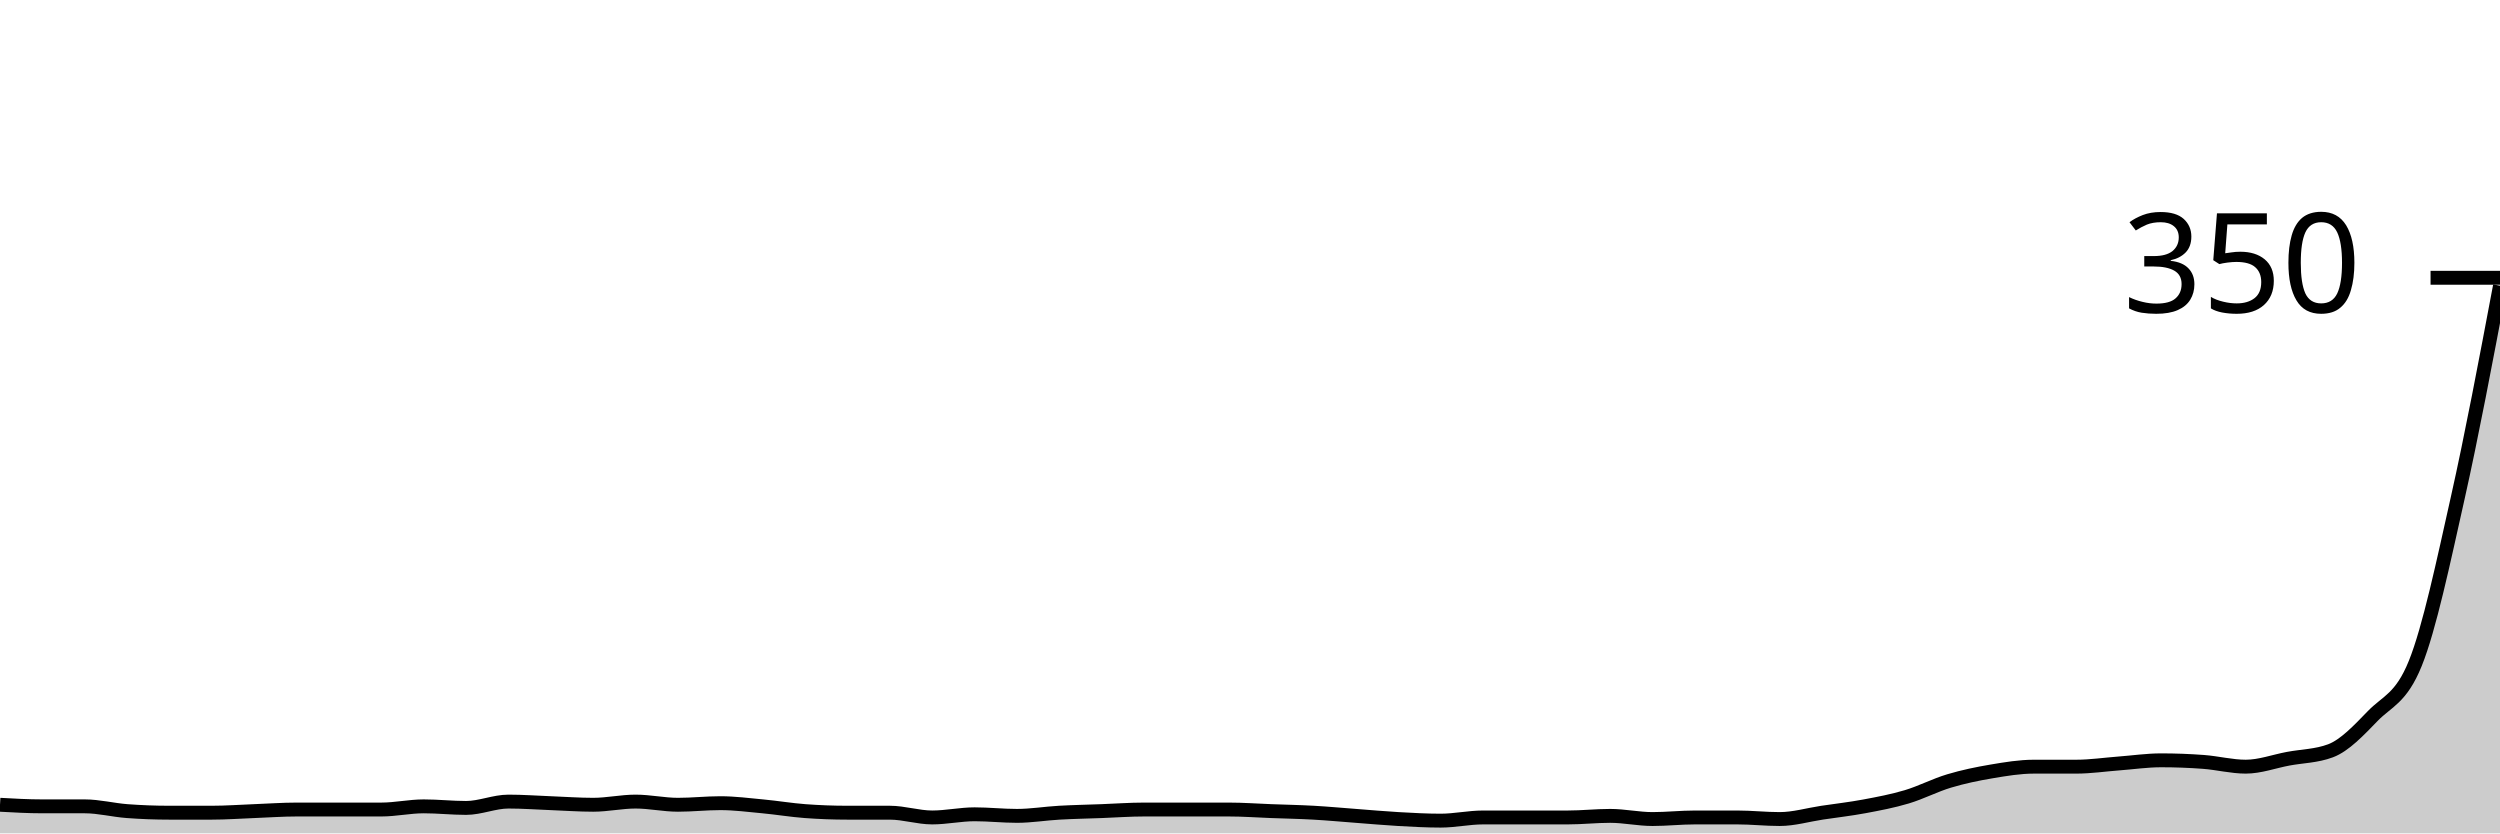
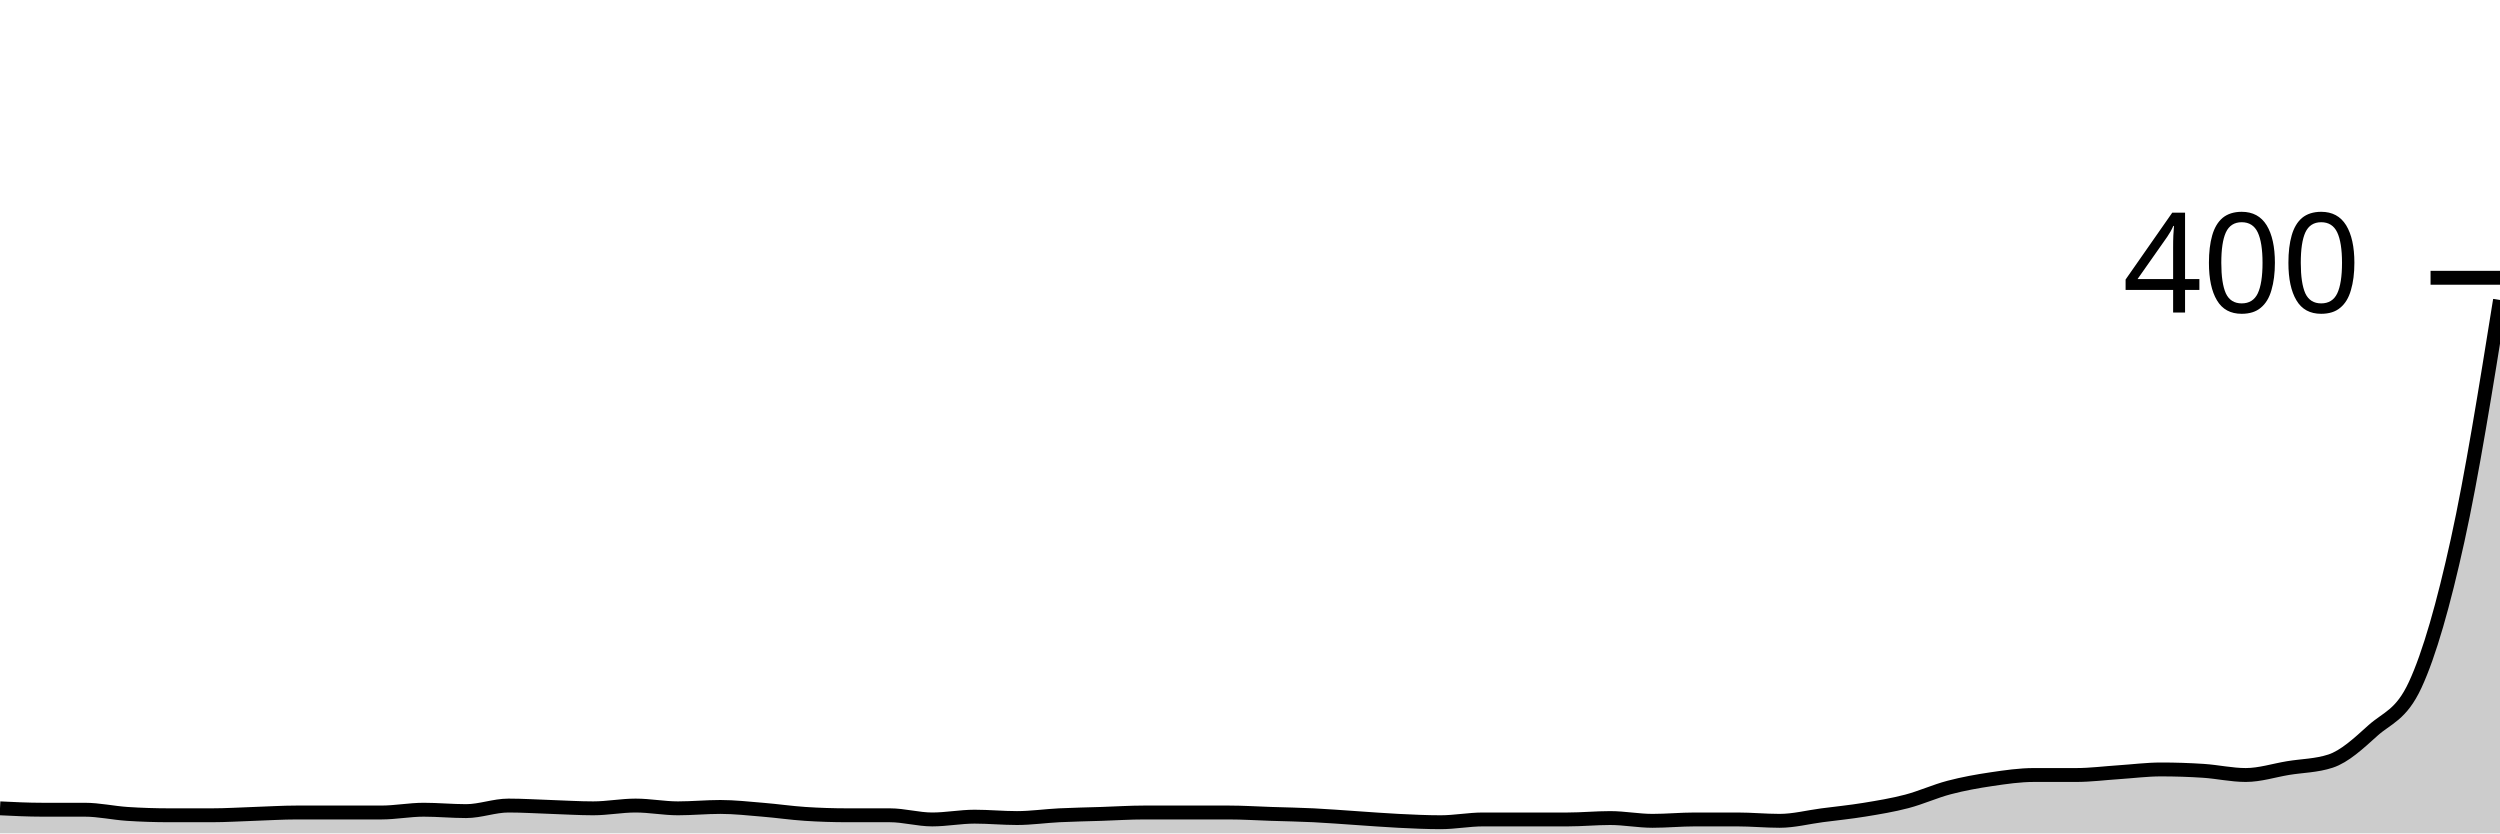
<svg xmlns="http://www.w3.org/2000/svg" viewBox="0 0 180 60">
  <g transform="translate(0,20)">
-     <path class="area" fill="rgba(0, 0, 0, 0.2)" d="M0,37.943C1.017,38,2.034,38.057,3.051,38.057C4.068,38.057,5.085,38.057,6.102,38.057C7.119,38.057,8.136,38.324,9.153,38.4C10.169,38.476,11.186,38.514,12.203,38.514C13.22,38.514,14.237,38.514,15.254,38.514C16.271,38.514,17.288,38.438,18.305,38.4C19.322,38.362,20.339,38.286,21.356,38.286C22.373,38.286,23.39,38.286,24.407,38.286C25.424,38.286,26.441,38.286,27.458,38.286C28.475,38.286,29.492,38.057,30.508,38.057C31.525,38.057,32.542,38.171,33.559,38.171C34.576,38.171,35.593,37.714,36.61,37.714C37.627,37.714,38.644,37.79,39.661,37.829C40.678,37.867,41.695,37.943,42.712,37.943C43.729,37.943,44.746,37.714,45.763,37.714C46.78,37.714,47.797,37.943,48.814,37.943C49.831,37.943,50.847,37.829,51.864,37.829C52.881,37.829,53.898,37.962,54.915,38.057C55.932,38.152,56.949,38.324,57.966,38.4C58.983,38.476,60,38.514,61.017,38.514C62.034,38.514,63.051,38.514,64.068,38.514C65.085,38.514,66.102,38.857,67.119,38.857C68.136,38.857,69.153,38.629,70.169,38.629C71.186,38.629,72.203,38.743,73.22,38.743C74.237,38.743,75.254,38.571,76.271,38.514C77.288,38.457,78.305,38.438,79.322,38.4C80.339,38.362,81.356,38.286,82.373,38.286C83.39,38.286,84.407,38.286,85.424,38.286C86.441,38.286,87.458,38.286,88.475,38.286C89.492,38.286,90.508,38.362,91.525,38.4C92.542,38.438,93.559,38.457,94.576,38.514C95.593,38.571,96.61,38.667,97.627,38.743C98.644,38.819,99.661,38.914,100.678,38.971C101.695,39.029,102.712,39.086,103.729,39.086C104.746,39.086,105.763,38.857,106.78,38.857C107.797,38.857,108.814,38.857,109.831,38.857C110.847,38.857,111.864,38.857,112.881,38.857C113.898,38.857,114.915,38.743,115.932,38.743C116.949,38.743,117.966,38.971,118.983,38.971C120,38.971,121.017,38.857,122.034,38.857C123.051,38.857,124.068,38.857,125.085,38.857C126.102,38.857,127.119,38.971,128.136,38.971C129.153,38.971,130.169,38.667,131.186,38.514C132.203,38.362,133.22,38.248,134.237,38.057C135.254,37.867,136.271,37.676,137.288,37.371C138.305,37.067,139.322,36.533,140.339,36.229C141.356,35.924,142.373,35.714,143.39,35.543C144.407,35.371,145.424,35.2,146.441,35.2C147.458,35.2,148.475,35.2,149.492,35.2C150.508,35.2,151.525,35.048,152.542,34.971C153.559,34.895,154.576,34.743,155.593,34.743C156.61,34.743,157.627,34.781,158.644,34.857C159.661,34.933,160.678,35.2,161.695,35.2C162.712,35.2,163.729,34.819,164.746,34.629C165.763,34.438,166.78,34.438,167.797,34.057C168.814,33.676,169.831,32.59,170.847,31.543C171.864,30.495,172.881,30.286,173.898,27.771C174.915,25.257,175.932,20.419,176.949,15.886C177.966,11.352,178.983,5.962,180,0.571L180,40C178.983,40,177.966,40,176.949,40C175.932,40,174.915,40,173.898,40C172.881,40,171.864,40,170.847,40C169.831,40,168.814,40,167.797,40C166.78,40,165.763,40,164.746,40C163.729,40,162.712,40,161.695,40C160.678,40,159.661,40,158.644,40C157.627,40,156.61,40,155.593,40C154.576,40,153.559,40,152.542,40C151.525,40,150.508,40,149.492,40C148.475,40,147.458,40,146.441,40C145.424,40,144.407,40,143.39,40C142.373,40,141.356,40,140.339,40C139.322,40,138.305,40,137.288,40C136.271,40,135.254,40,134.237,40C133.22,40,132.203,40,131.186,40C130.169,40,129.153,40,128.136,40C127.119,40,126.102,40,125.085,40C124.068,40,123.051,40,122.034,40C121.017,40,120,40,118.983,40C117.966,40,116.949,40,115.932,40C114.915,40,113.898,40,112.881,40C111.864,40,110.847,40,109.831,40C108.814,40,107.797,40,106.78,40C105.763,40,104.746,40,103.729,40C102.712,40,101.695,40,100.678,40C99.661,40,98.644,40,97.627,40C96.61,40,95.593,40,94.576,40C93.559,40,92.542,40,91.525,40C90.508,40,89.492,40,88.475,40C87.458,40,86.441,40,85.424,40C84.407,40,83.39,40,82.373,40C81.356,40,80.339,40,79.322,40C78.305,40,77.288,40,76.271,40C75.254,40,74.237,40,73.22,40C72.203,40,71.186,40,70.169,40C69.153,40,68.136,40,67.119,40C66.102,40,65.085,40,64.068,40C63.051,40,62.034,40,61.017,40C60,40,58.983,40,57.966,40C56.949,40,55.932,40,54.915,40C53.898,40,52.881,40,51.864,40C50.847,40,49.831,40,48.814,40C47.797,40,46.78,40,45.763,40C44.746,40,43.729,40,42.712,40C41.695,40,40.678,40,39.661,40C38.644,40,37.627,40,36.61,40C35.593,40,34.576,40,33.559,40C32.542,40,31.525,40,30.508,40C29.492,40,28.475,40,27.458,40C26.441,40,25.424,40,24.407,40C23.39,40,22.373,40,21.356,40C20.339,40,19.322,40,18.305,40C17.288,40,16.271,40,15.254,40C14.237,40,13.22,40,12.203,40C11.186,40,10.169,40,9.153,40C8.136,40,7.119,40,6.102,40C5.085,40,4.068,40,3.051,40C2.034,40,1.017,40,0,40Z" />
-     <path class="line" stroke="black" fill="none" d="M0,37.943C1.017,38,2.034,38.057,3.051,38.057C4.068,38.057,5.085,38.057,6.102,38.057C7.119,38.057,8.136,38.324,9.153,38.4C10.169,38.476,11.186,38.514,12.203,38.514C13.22,38.514,14.237,38.514,15.254,38.514C16.271,38.514,17.288,38.438,18.305,38.4C19.322,38.362,20.339,38.286,21.356,38.286C22.373,38.286,23.39,38.286,24.407,38.286C25.424,38.286,26.441,38.286,27.458,38.286C28.475,38.286,29.492,38.057,30.508,38.057C31.525,38.057,32.542,38.171,33.559,38.171C34.576,38.171,35.593,37.714,36.61,37.714C37.627,37.714,38.644,37.79,39.661,37.829C40.678,37.867,41.695,37.943,42.712,37.943C43.729,37.943,44.746,37.714,45.763,37.714C46.78,37.714,47.797,37.943,48.814,37.943C49.831,37.943,50.847,37.829,51.864,37.829C52.881,37.829,53.898,37.962,54.915,38.057C55.932,38.152,56.949,38.324,57.966,38.4C58.983,38.476,60,38.514,61.017,38.514C62.034,38.514,63.051,38.514,64.068,38.514C65.085,38.514,66.102,38.857,67.119,38.857C68.136,38.857,69.153,38.629,70.169,38.629C71.186,38.629,72.203,38.743,73.22,38.743C74.237,38.743,75.254,38.571,76.271,38.514C77.288,38.457,78.305,38.438,79.322,38.4C80.339,38.362,81.356,38.286,82.373,38.286C83.39,38.286,84.407,38.286,85.424,38.286C86.441,38.286,87.458,38.286,88.475,38.286C89.492,38.286,90.508,38.362,91.525,38.4C92.542,38.438,93.559,38.457,94.576,38.514C95.593,38.571,96.61,38.667,97.627,38.743C98.644,38.819,99.661,38.914,100.678,38.971C101.695,39.029,102.712,39.086,103.729,39.086C104.746,39.086,105.763,38.857,106.78,38.857C107.797,38.857,108.814,38.857,109.831,38.857C110.847,38.857,111.864,38.857,112.881,38.857C113.898,38.857,114.915,38.743,115.932,38.743C116.949,38.743,117.966,38.971,118.983,38.971C120,38.971,121.017,38.857,122.034,38.857C123.051,38.857,124.068,38.857,125.085,38.857C126.102,38.857,127.119,38.971,128.136,38.971C129.153,38.971,130.169,38.667,131.186,38.514C132.203,38.362,133.22,38.248,134.237,38.057C135.254,37.867,136.271,37.676,137.288,37.371C138.305,37.067,139.322,36.533,140.339,36.229C141.356,35.924,142.373,35.714,143.39,35.543C144.407,35.371,145.424,35.2,146.441,35.2C147.458,35.2,148.475,35.2,149.492,35.2C150.508,35.2,151.525,35.048,152.542,34.971C153.559,34.895,154.576,34.743,155.593,34.743C156.61,34.743,157.627,34.781,158.644,34.857C159.661,34.933,160.678,35.2,161.695,35.2C162.712,35.2,163.729,34.819,164.746,34.629C165.763,34.438,166.78,34.438,167.797,34.057C168.814,33.676,169.831,32.59,170.847,31.543C171.864,30.495,172.881,30.286,173.898,27.771C174.915,25.257,175.932,20.419,176.949,15.886C177.966,11.352,178.983,5.962,180,0.571" />
+     <path class="area" fill="rgba(0, 0, 0, 0.2)" d="M0,38.2C1.017,38.25,2.034,38.3,3.051,38.3C4.068,38.3,5.085,38.3,6.102,38.3C7.119,38.3,8.136,38.533,9.153,38.6C10.169,38.667,11.186,38.7,12.203,38.7C13.22,38.7,14.237,38.7,15.254,38.7C16.271,38.7,17.288,38.633,18.305,38.6C19.322,38.567,20.339,38.5,21.356,38.5C22.373,38.5,23.39,38.5,24.407,38.5C25.424,38.5,26.441,38.5,27.458,38.5C28.475,38.5,29.492,38.3,30.508,38.3C31.525,38.3,32.542,38.4,33.559,38.4C34.576,38.4,35.593,38,36.61,38C37.627,38,38.644,38.067,39.661,38.1C40.678,38.133,41.695,38.2,42.712,38.2C43.729,38.2,44.746,38,45.763,38C46.78,38,47.797,38.2,48.814,38.2C49.831,38.2,50.847,38.1,51.864,38.1C52.881,38.1,53.898,38.217,54.915,38.3C55.932,38.383,56.949,38.533,57.966,38.6C58.983,38.667,60,38.7,61.017,38.7C62.034,38.7,63.051,38.7,64.068,38.7C65.085,38.7,66.102,39,67.119,39C68.136,39,69.153,38.8,70.169,38.8C71.186,38.8,72.203,38.9,73.22,38.9C74.237,38.9,75.254,38.75,76.271,38.7C77.288,38.65,78.305,38.633,79.322,38.6C80.339,38.567,81.356,38.5,82.373,38.5C83.39,38.5,84.407,38.5,85.424,38.5C86.441,38.5,87.458,38.5,88.475,38.5C89.492,38.5,90.508,38.567,91.525,38.6C92.542,38.633,93.559,38.65,94.576,38.7C95.593,38.75,96.61,38.833,97.627,38.9C98.644,38.967,99.661,39.05,100.678,39.1C101.695,39.15,102.712,39.2,103.729,39.2C104.746,39.2,105.763,39,106.78,39C107.797,39,108.814,39,109.831,39C110.847,39,111.864,39,112.881,39C113.898,39,114.915,38.9,115.932,38.9C116.949,38.9,117.966,39.1,118.983,39.1C120,39.1,121.017,39,122.034,39C123.051,39,124.068,39,125.085,39C126.102,39,127.119,39.1,128.136,39.1C129.153,39.1,130.169,38.833,131.186,38.7C132.203,38.567,133.22,38.467,134.237,38.3C135.254,38.133,136.271,37.967,137.288,37.7C138.305,37.433,139.322,36.967,140.339,36.7C141.356,36.433,142.373,36.25,143.39,36.1C144.407,35.95,145.424,35.8,146.441,35.8C147.458,35.8,148.475,35.8,149.492,35.8C150.508,35.8,151.525,35.667,152.542,35.6C153.559,35.533,154.576,35.4,155.593,35.4C156.61,35.4,157.627,35.433,158.644,35.5C159.661,35.567,160.678,35.8,161.695,35.8C162.712,35.8,163.729,35.467,164.746,35.3C165.763,35.133,166.78,35.133,167.797,34.8C168.814,34.467,169.831,33.517,170.847,32.6C171.864,31.683,172.881,31.5,173.898,29.3C174.915,27.1,175.932,23.517,176.949,18.9C177.966,14.283,178.983,7.942,180,1.6L180,40C178.983,40,177.966,40,176.949,40C175.932,40,174.915,40,173.898,40C172.881,40,171.864,40,170.847,40C169.831,40,168.814,40,167.797,40C166.78,40,165.763,40,164.746,40C163.729,40,162.712,40,161.695,40C160.678,40,159.661,40,158.644,40C157.627,40,156.61,40,155.593,40C154.576,40,153.559,40,152.542,40C151.525,40,150.508,40,149.492,40C148.475,40,147.458,40,146.441,40C145.424,40,144.407,40,143.39,40C142.373,40,141.356,40,140.339,40C139.322,40,138.305,40,137.288,40C136.271,40,135.254,40,134.237,40C133.22,40,132.203,40,131.186,40C130.169,40,129.153,40,128.136,40C127.119,40,126.102,40,125.085,40C124.068,40,123.051,40,122.034,40C121.017,40,120,40,118.983,40C117.966,40,116.949,40,115.932,40C114.915,40,113.898,40,112.881,40C111.864,40,110.847,40,109.831,40C108.814,40,107.797,40,106.78,40C105.763,40,104.746,40,103.729,40C102.712,40,101.695,40,100.678,40C99.661,40,98.644,40,97.627,40C96.61,40,95.593,40,94.576,40C93.559,40,92.542,40,91.525,40C90.508,40,89.492,40,88.475,40C87.458,40,86.441,40,85.424,40C84.407,40,83.39,40,82.373,40C81.356,40,80.339,40,79.322,40C78.305,40,77.288,40,76.271,40C75.254,40,74.237,40,73.22,40C72.203,40,71.186,40,70.169,40C69.153,40,68.136,40,67.119,40C66.102,40,65.085,40,64.068,40C63.051,40,62.034,40,61.017,40C60,40,58.983,40,57.966,40C56.949,40,55.932,40,54.915,40C53.898,40,52.881,40,51.864,40C50.847,40,49.831,40,48.814,40C47.797,40,46.78,40,45.763,40C44.746,40,43.729,40,42.712,40C41.695,40,40.678,40,39.661,40C38.644,40,37.627,40,36.61,40C35.593,40,34.576,40,33.559,40C32.542,40,31.525,40,30.508,40C29.492,40,28.475,40,27.458,40C26.441,40,25.424,40,24.407,40C23.39,40,22.373,40,21.356,40C20.339,40,19.322,40,18.305,40C17.288,40,16.271,40,15.254,40C14.237,40,13.22,40,12.203,40C11.186,40,10.169,40,9.153,40C8.136,40,7.119,40,6.102,40C5.085,40,4.068,40,3.051,40C2.034,40,1.017,40,0,40Z" />
+     <path class="line" stroke="black" fill="none" d="M0,38.2C1.017,38.25,2.034,38.3,3.051,38.3C4.068,38.3,5.085,38.3,6.102,38.3C7.119,38.3,8.136,38.533,9.153,38.6C10.169,38.667,11.186,38.7,12.203,38.7C13.22,38.7,14.237,38.7,15.254,38.7C16.271,38.7,17.288,38.633,18.305,38.6C19.322,38.567,20.339,38.5,21.356,38.5C22.373,38.5,23.39,38.5,24.407,38.5C25.424,38.5,26.441,38.5,27.458,38.5C28.475,38.5,29.492,38.3,30.508,38.3C31.525,38.3,32.542,38.4,33.559,38.4C34.576,38.4,35.593,38,36.61,38C37.627,38,38.644,38.067,39.661,38.1C40.678,38.133,41.695,38.2,42.712,38.2C43.729,38.2,44.746,38,45.763,38C46.78,38,47.797,38.2,48.814,38.2C49.831,38.2,50.847,38.1,51.864,38.1C52.881,38.1,53.898,38.217,54.915,38.3C55.932,38.383,56.949,38.533,57.966,38.6C58.983,38.667,60,38.7,61.017,38.7C62.034,38.7,63.051,38.7,64.068,38.7C65.085,38.7,66.102,39,67.119,39C68.136,39,69.153,38.8,70.169,38.8C71.186,38.8,72.203,38.9,73.22,38.9C74.237,38.9,75.254,38.75,76.271,38.7C77.288,38.65,78.305,38.633,79.322,38.6C80.339,38.567,81.356,38.5,82.373,38.5C83.39,38.5,84.407,38.5,85.424,38.5C86.441,38.5,87.458,38.5,88.475,38.5C89.492,38.5,90.508,38.567,91.525,38.6C92.542,38.633,93.559,38.65,94.576,38.7C95.593,38.75,96.61,38.833,97.627,38.9C98.644,38.967,99.661,39.05,100.678,39.1C101.695,39.15,102.712,39.2,103.729,39.2C104.746,39.2,105.763,39,106.78,39C107.797,39,108.814,39,109.831,39C110.847,39,111.864,39,112.881,39C113.898,39,114.915,38.9,115.932,38.9C116.949,38.9,117.966,39.1,118.983,39.1C120,39.1,121.017,39,122.034,39C123.051,39,124.068,39,125.085,39C126.102,39,127.119,39.1,128.136,39.1C129.153,39.1,130.169,38.833,131.186,38.7C132.203,38.567,133.22,38.467,134.237,38.3C135.254,38.133,136.271,37.967,137.288,37.7C138.305,37.433,139.322,36.967,140.339,36.7C141.356,36.433,142.373,36.25,143.39,36.1C144.407,35.95,145.424,35.8,146.441,35.8C147.458,35.8,148.475,35.8,149.492,35.8C150.508,35.8,151.525,35.667,152.542,35.6C153.559,35.533,154.576,35.4,155.593,35.4C156.61,35.4,157.627,35.433,158.644,35.5C159.661,35.567,160.678,35.8,161.695,35.8C162.712,35.8,163.729,35.467,164.746,35.3C165.763,35.133,166.78,35.133,167.797,34.8C168.814,34.467,169.831,33.517,170.847,32.6C171.864,31.683,172.881,31.5,173.898,29.3C174.915,27.1,175.932,23.517,176.949,18.9C177.966,14.283,178.983,7.942,180,1.6" />
    <path class="axis-ceiling" stroke-width="1" stroke="black" fill="none" d="M175,0L180,0" />
-     <text class="axis-ceiling-label" font-family="sans-serif" text-anchor="end" font-size="10px" x="170" y="2.5">350</text>
+     <text class="axis-ceiling-label" font-family="sans-serif" text-anchor="end" font-size="10px" x="170" y="2.5">400</text>
  </g>
</svg>
